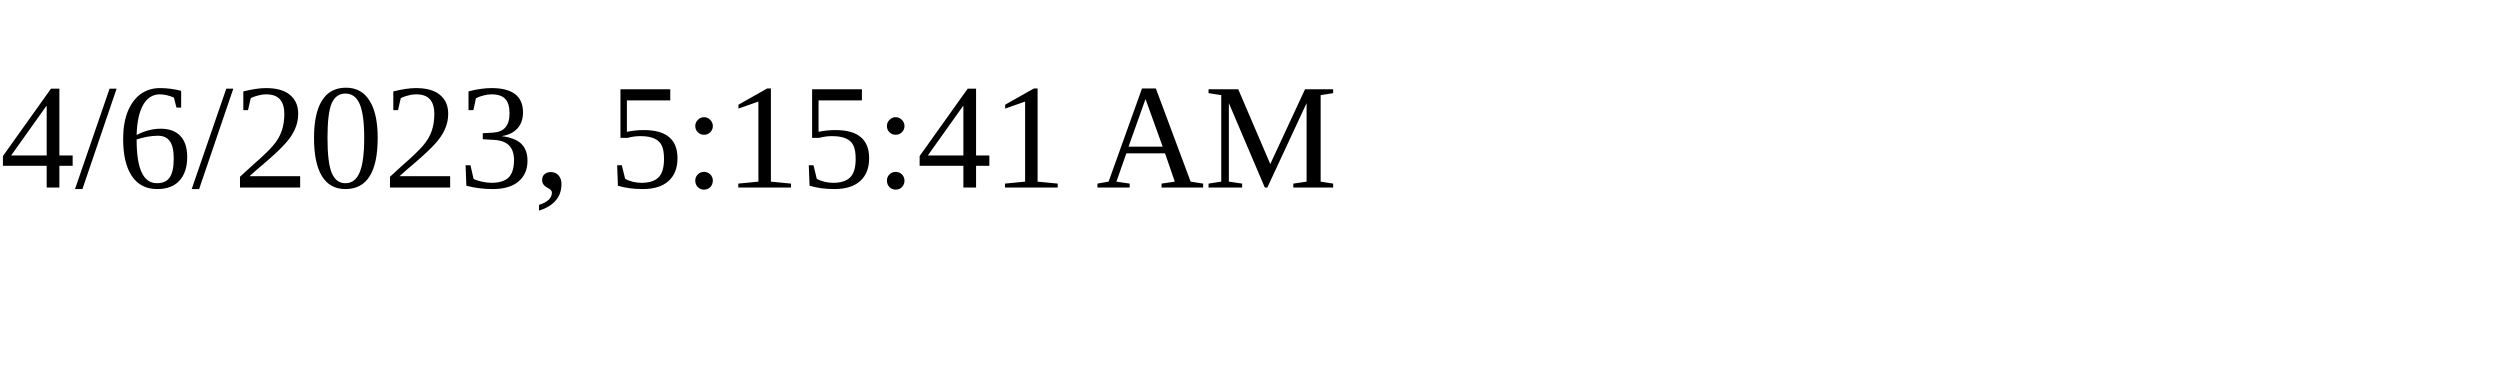
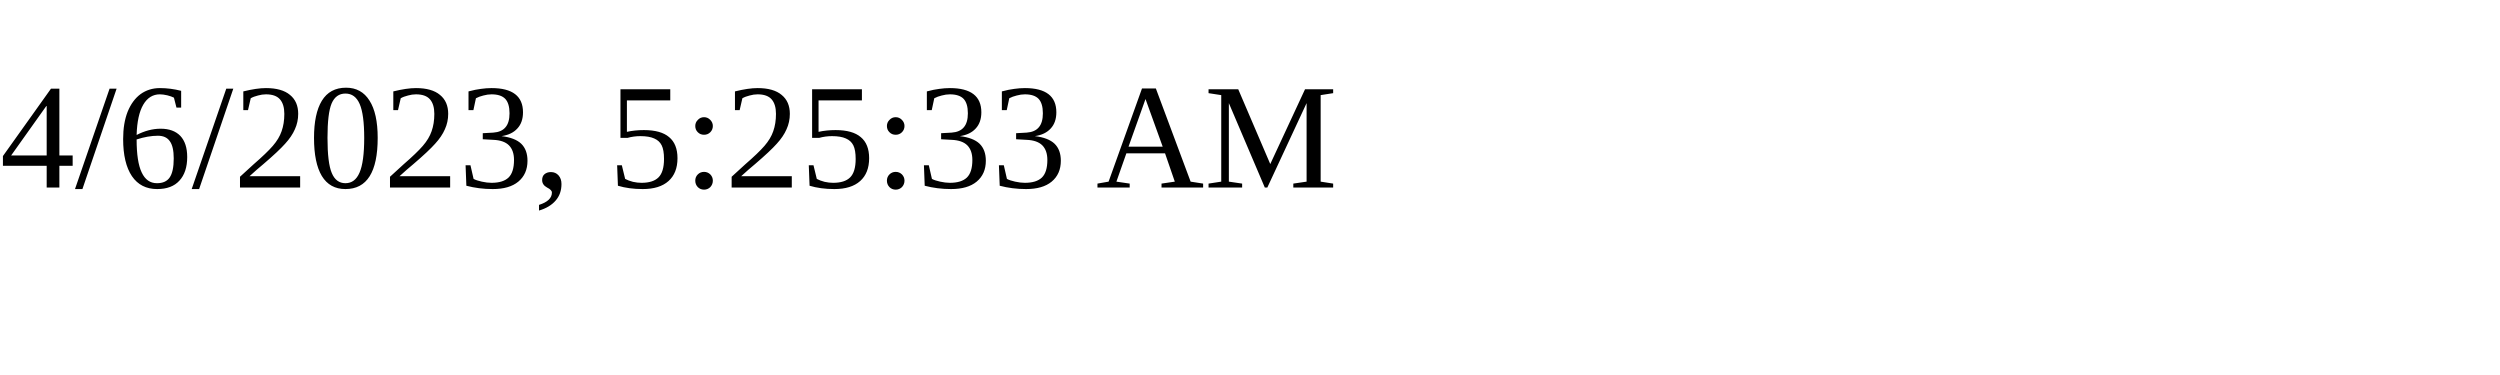
<svg xmlns="http://www.w3.org/2000/svg" height="30" width="200">
-   <text x="0" y="15">4/6/2023, 5:15:41 AM</text>
+   <text x="0" y="15">4/6/2023, 5:25:33 AM</text>
</svg>
